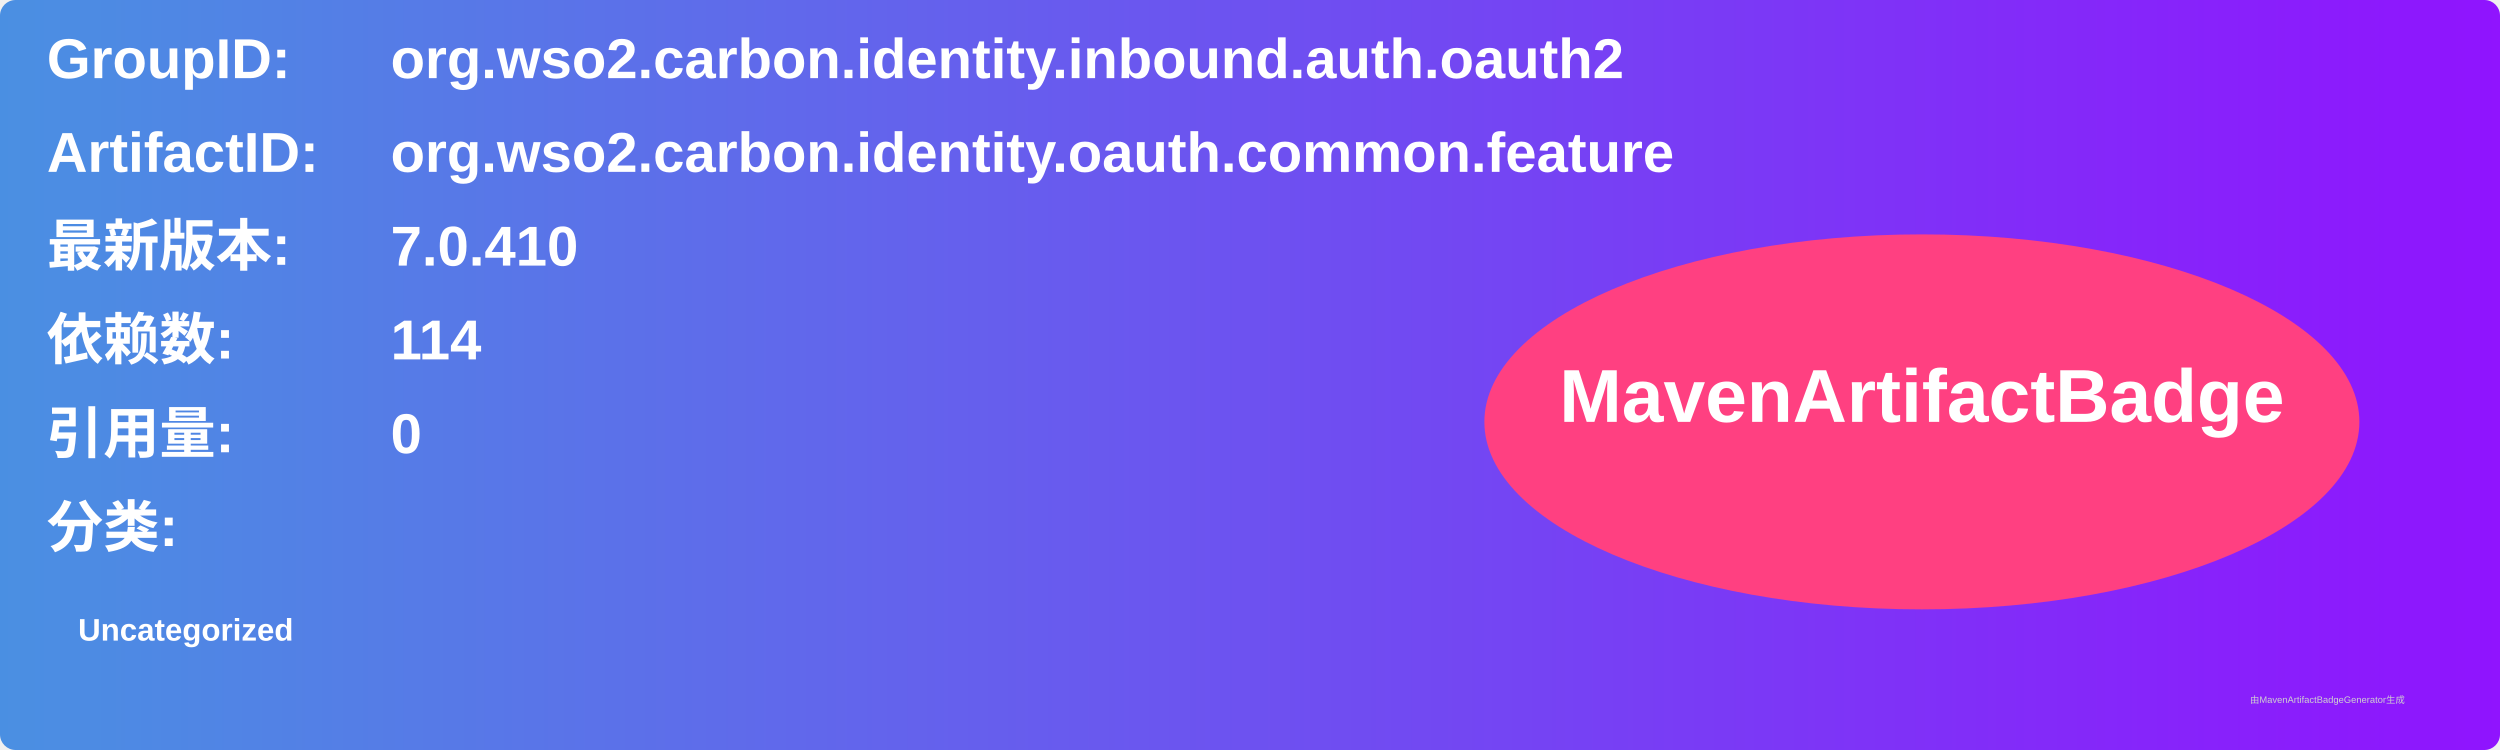
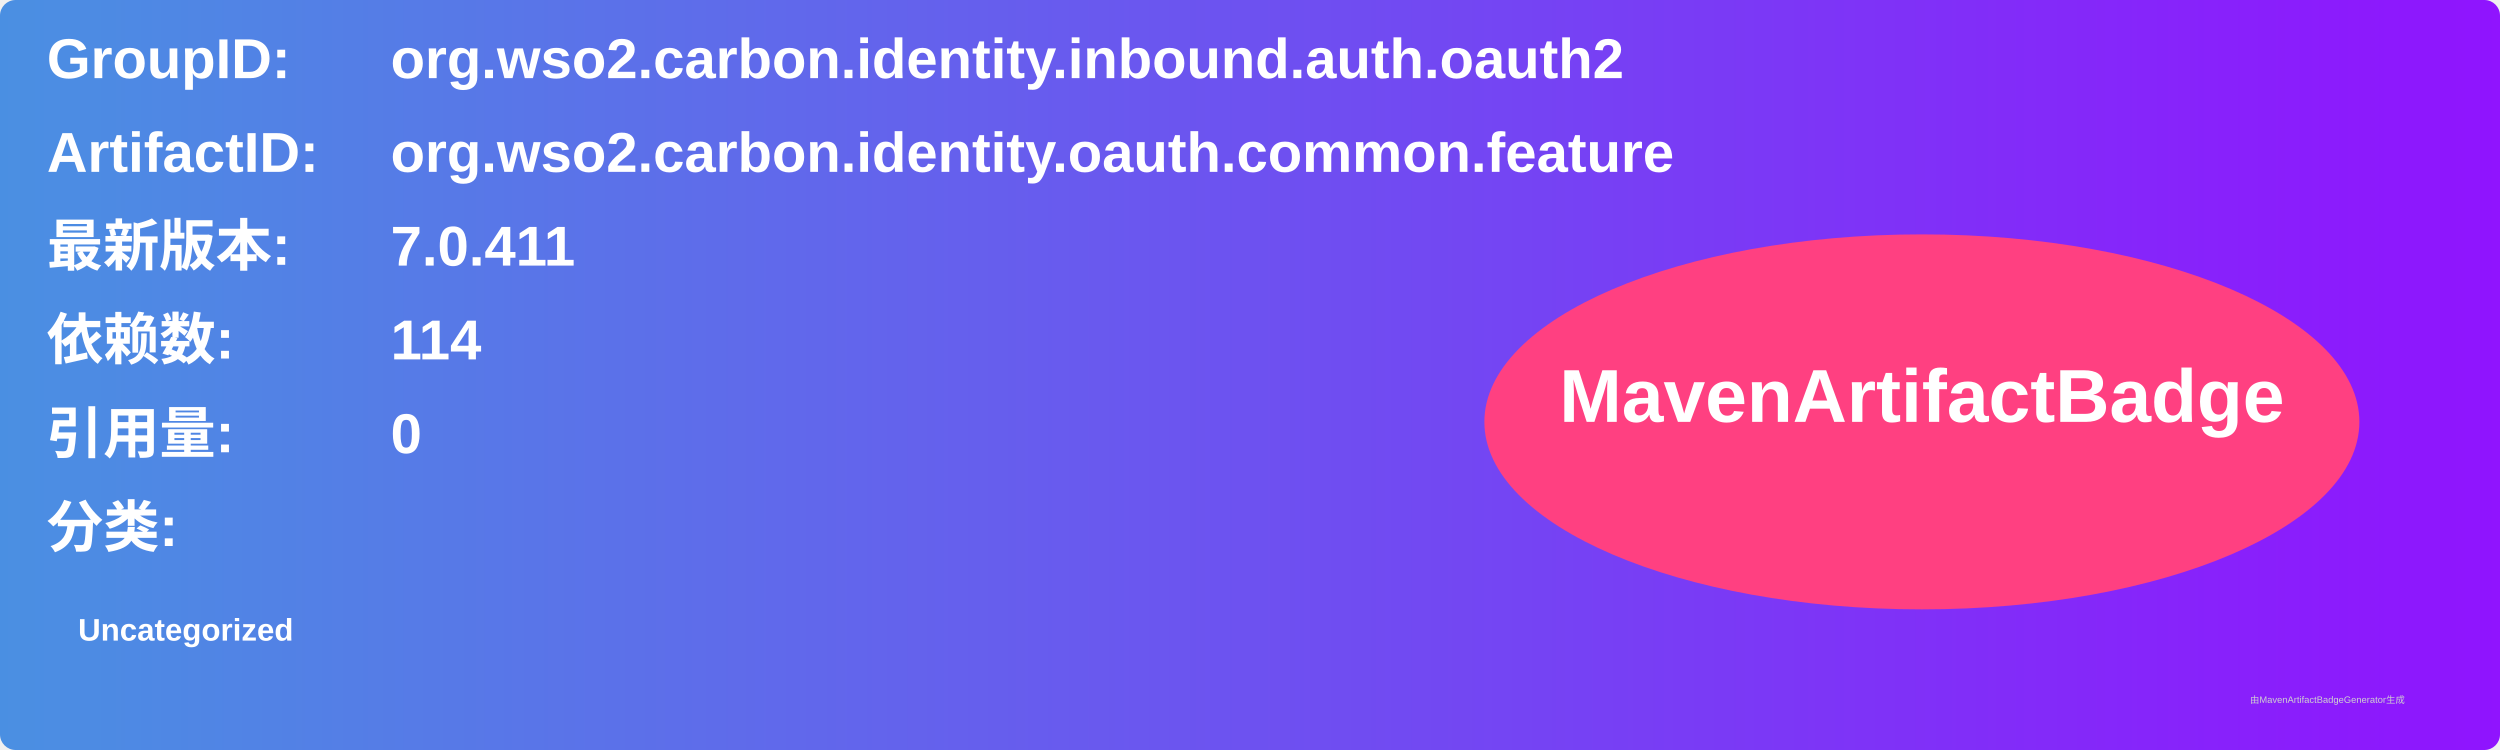
<svg xmlns="http://www.w3.org/2000/svg" width="800" height="240" viewBox="0 0 800 240">
  <linearGradient id="grad" x1="0%" y1="0%" x2="100%" y2="0%">
    <stop offset="0%" stop-color="#4a90e2" />
    <stop offset="100%" stop-color="#9013fe" />
  </linearGradient>
  <rect width="100%" height="100%" rx="5" ry="5" fill="url(#grad)" />
  <g transform="translate(15, 15)">
    <text x="0" y="10" font-family="Arial" font-size="18" fill="white" font-weight="bold" width="260">GroupID:</text>
    <text x="110" y="10" font-family="Arial" font-size="18" fill="white" font-weight="bold" width="460">org.wso2.carbon.identity.inbound.auth.oauth2</text>
    <text x="0" y="40" font-family="Arial" font-size="18" fill="white" font-weight="bold" width="260">ArtifactID:</text>
    <text x="110" y="40" font-family="Arial" font-size="18" fill="white" font-weight="bold" width="460">org.wso2.carbon.identity.oauth.common.feature</text>
    <text x="0" y="70" font-family="Arial" font-size="18" fill="white" font-weight="bold">最新版本:</text>
    <text x="110" y="70" font-family="Arial" font-size="18" fill="white" font-weight="bold">
-       <tspan font-weight="bold">7.0.410</tspan>
+       <tspan font-weight="bold">7.0.411</tspan>
    </text>
    <text x="0" y="100" font-family="Arial" font-size="18" fill="white" font-weight="bold">依赖数: </text>
    <text x="110" y="100" font-family="Arial" font-size="18" fill="white">
      <tspan font-weight="bold">114</tspan>
    </text>
    <text x="0" y="130" font-family="Arial" font-size="18" fill="white" font-weight="bold">引用量: </text>
    <text x="110" y="130" font-family="Arial" font-size="18" fill="white">
      <tspan font-weight="bold">0</tspan>
    </text>
    <text x="0" y="160" font-family="Arial" font-size="18" fill="white" font-weight="bold">分类:</text>
    <text x="10" y="190" font-family="Arial" font-size="10" fill="white">
      <tspan font-weight="bold">Uncategorized</tspan>
    </text>
    <ellipse cx="600" cy="120" rx="140" ry="60" fill="#ff4081" />
    <text x="600" y="120" text-anchor="middle" font-family="Arial" font-size="24" fill="white" font-weight="bold">MavenArtifactBadge</text>
  </g>
  <text x="720" y="225" font-family="Arial" font-size="3" fill="#d0d0d0">由MavenArtifactBadgeGenerator生成</text>
</svg>
